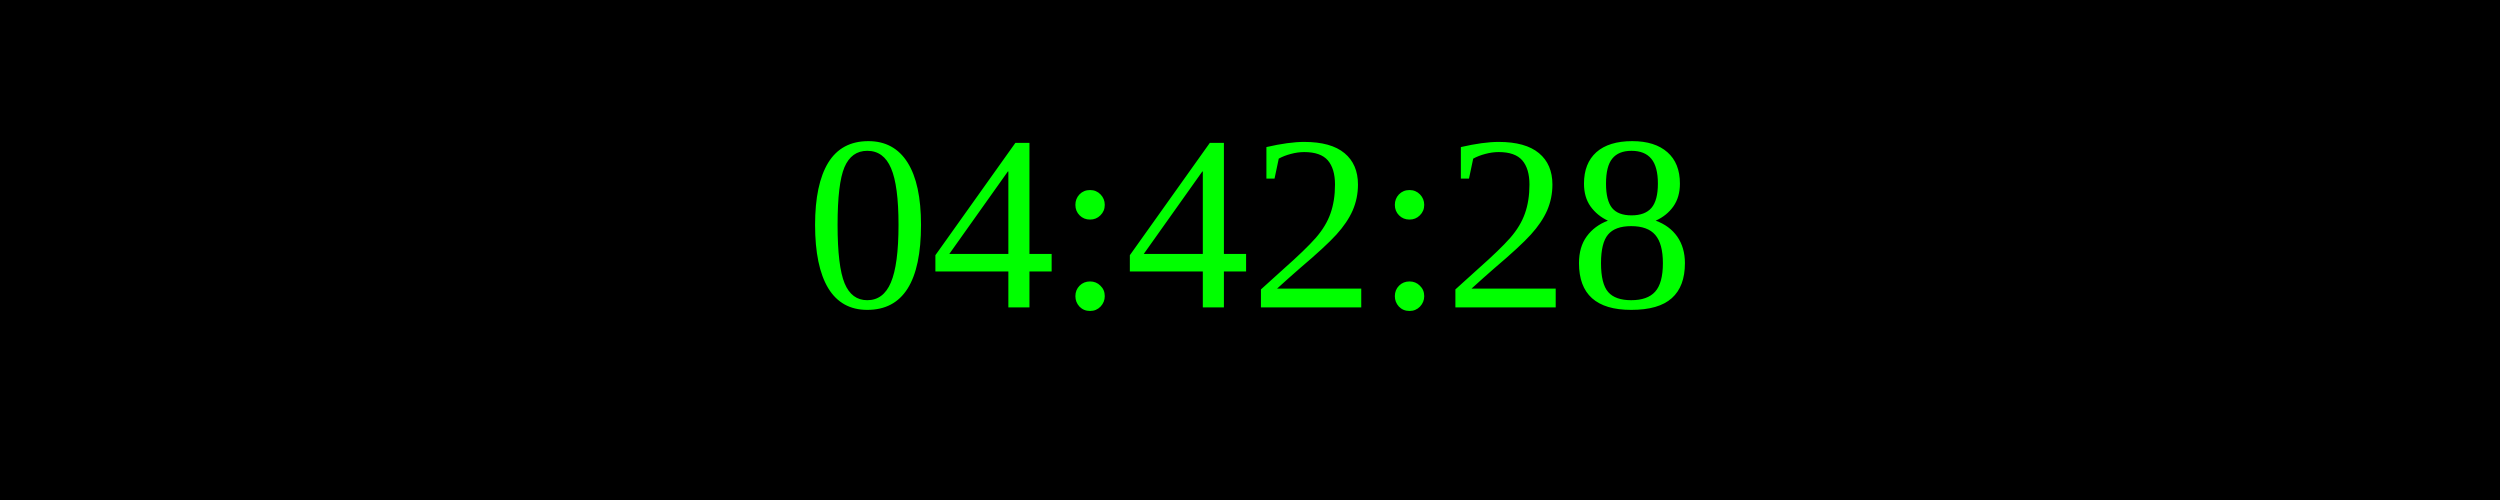
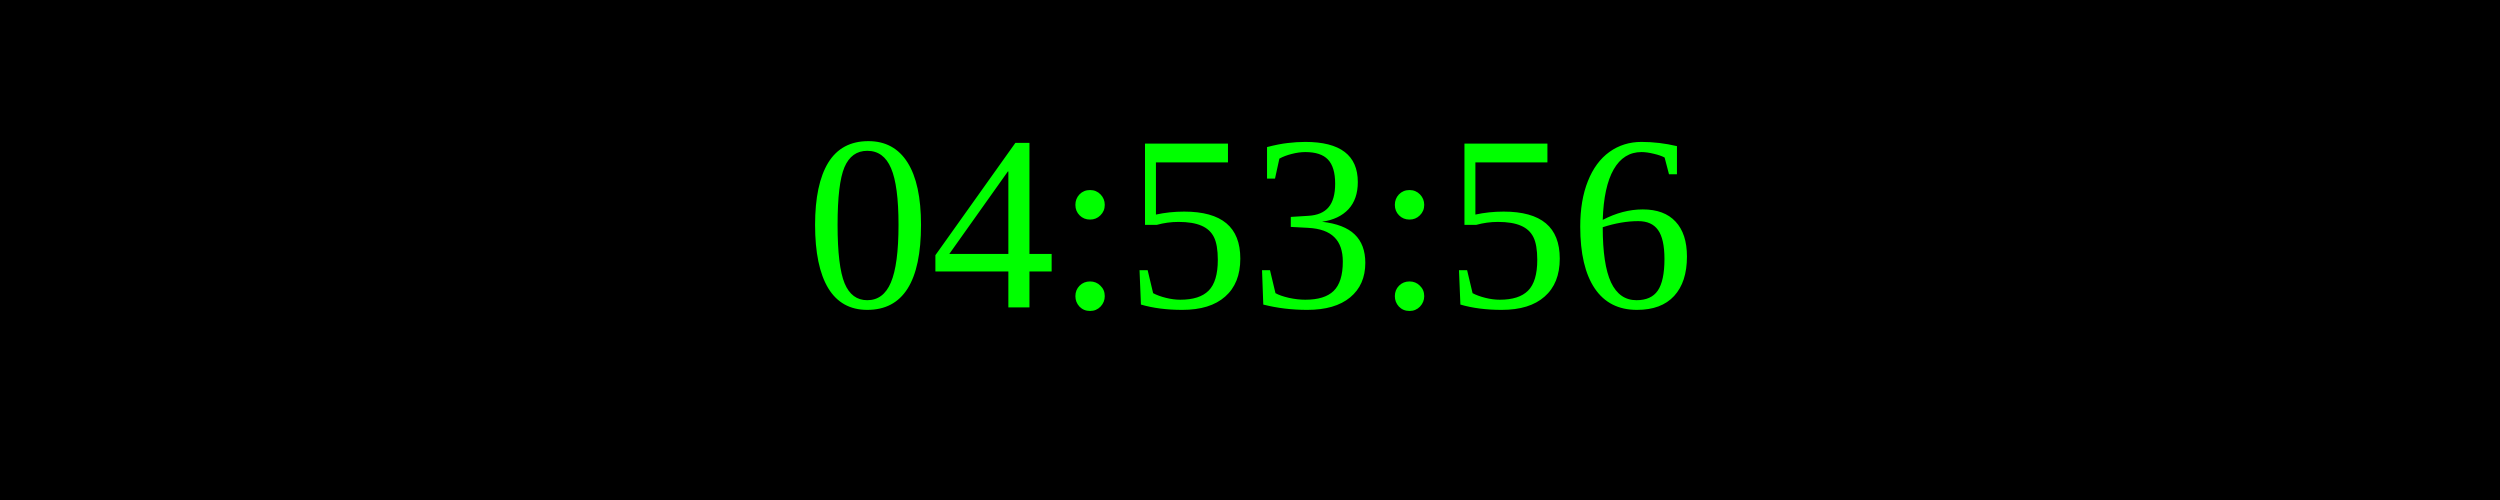
<svg xmlns="http://www.w3.org/2000/svg" width="250" height="50">
  <rect width="100%" height="100%" fill="black" />
  <text x="50%" y="50%" font-size="25" fill="lime" text-anchor="middle" dominant-baseline="middle">
- 04:42:28
+ 04:53:56
</text>
</svg>
